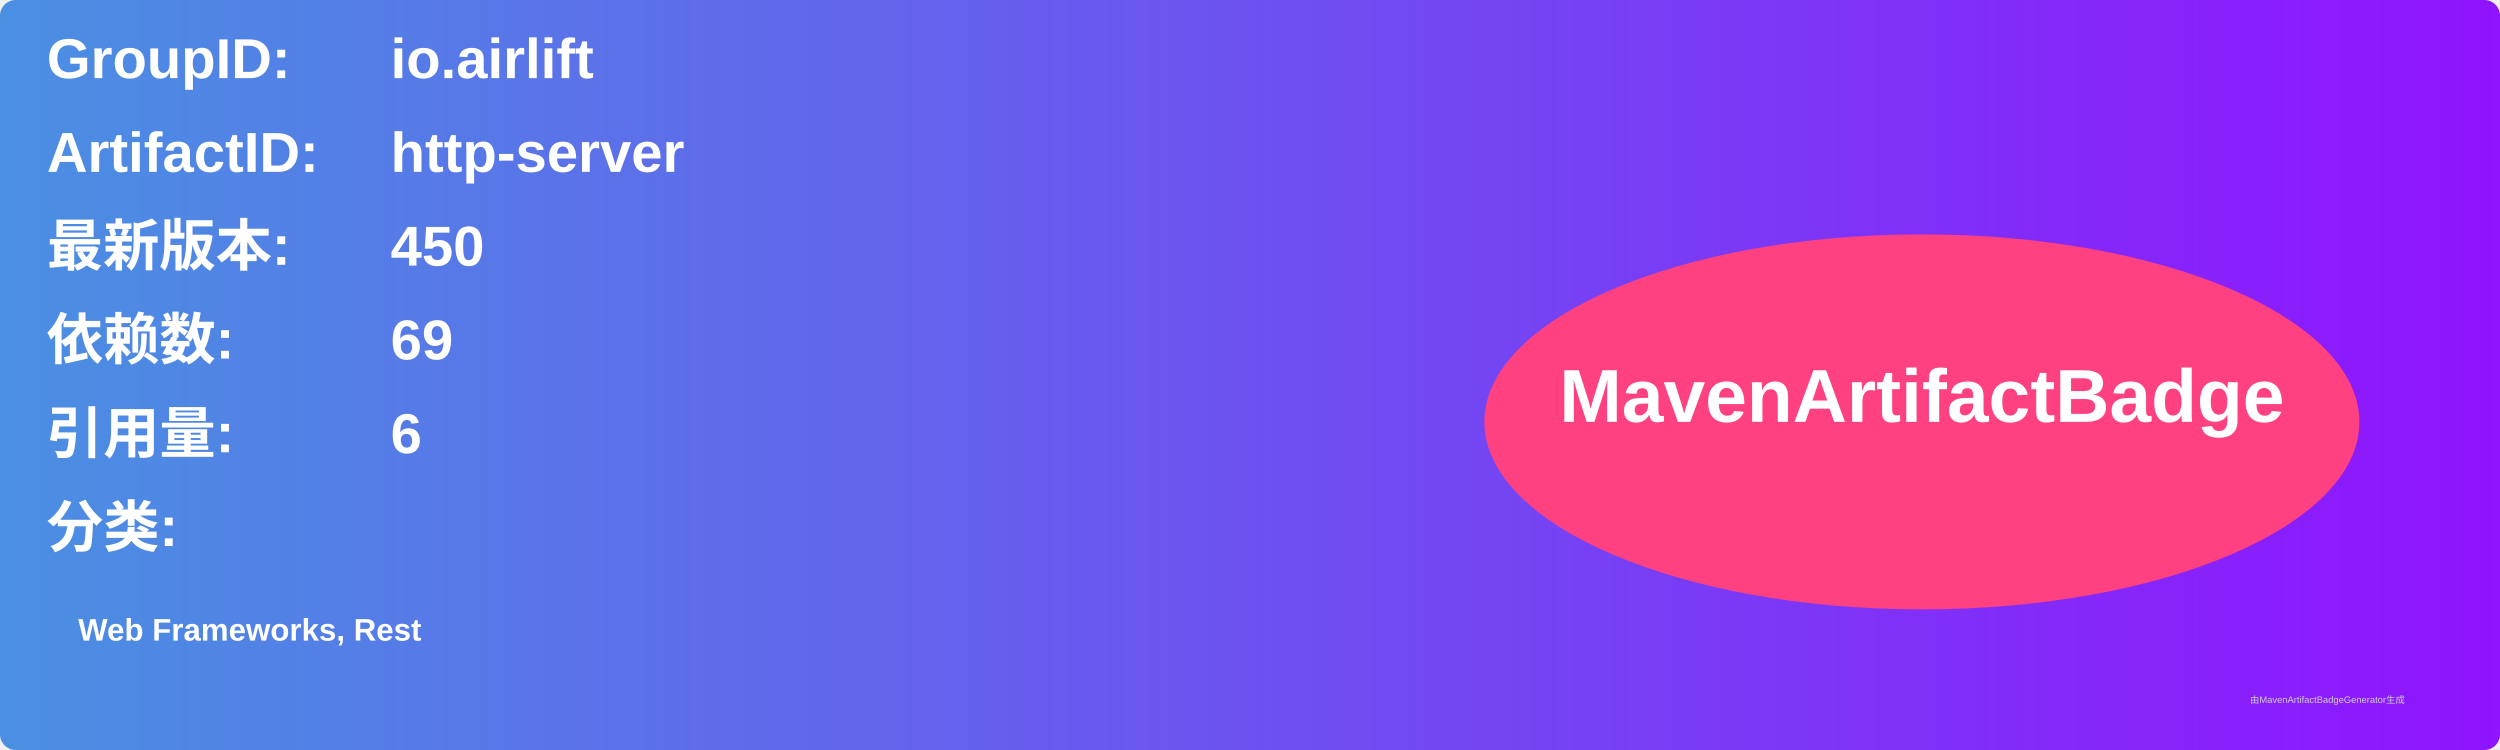
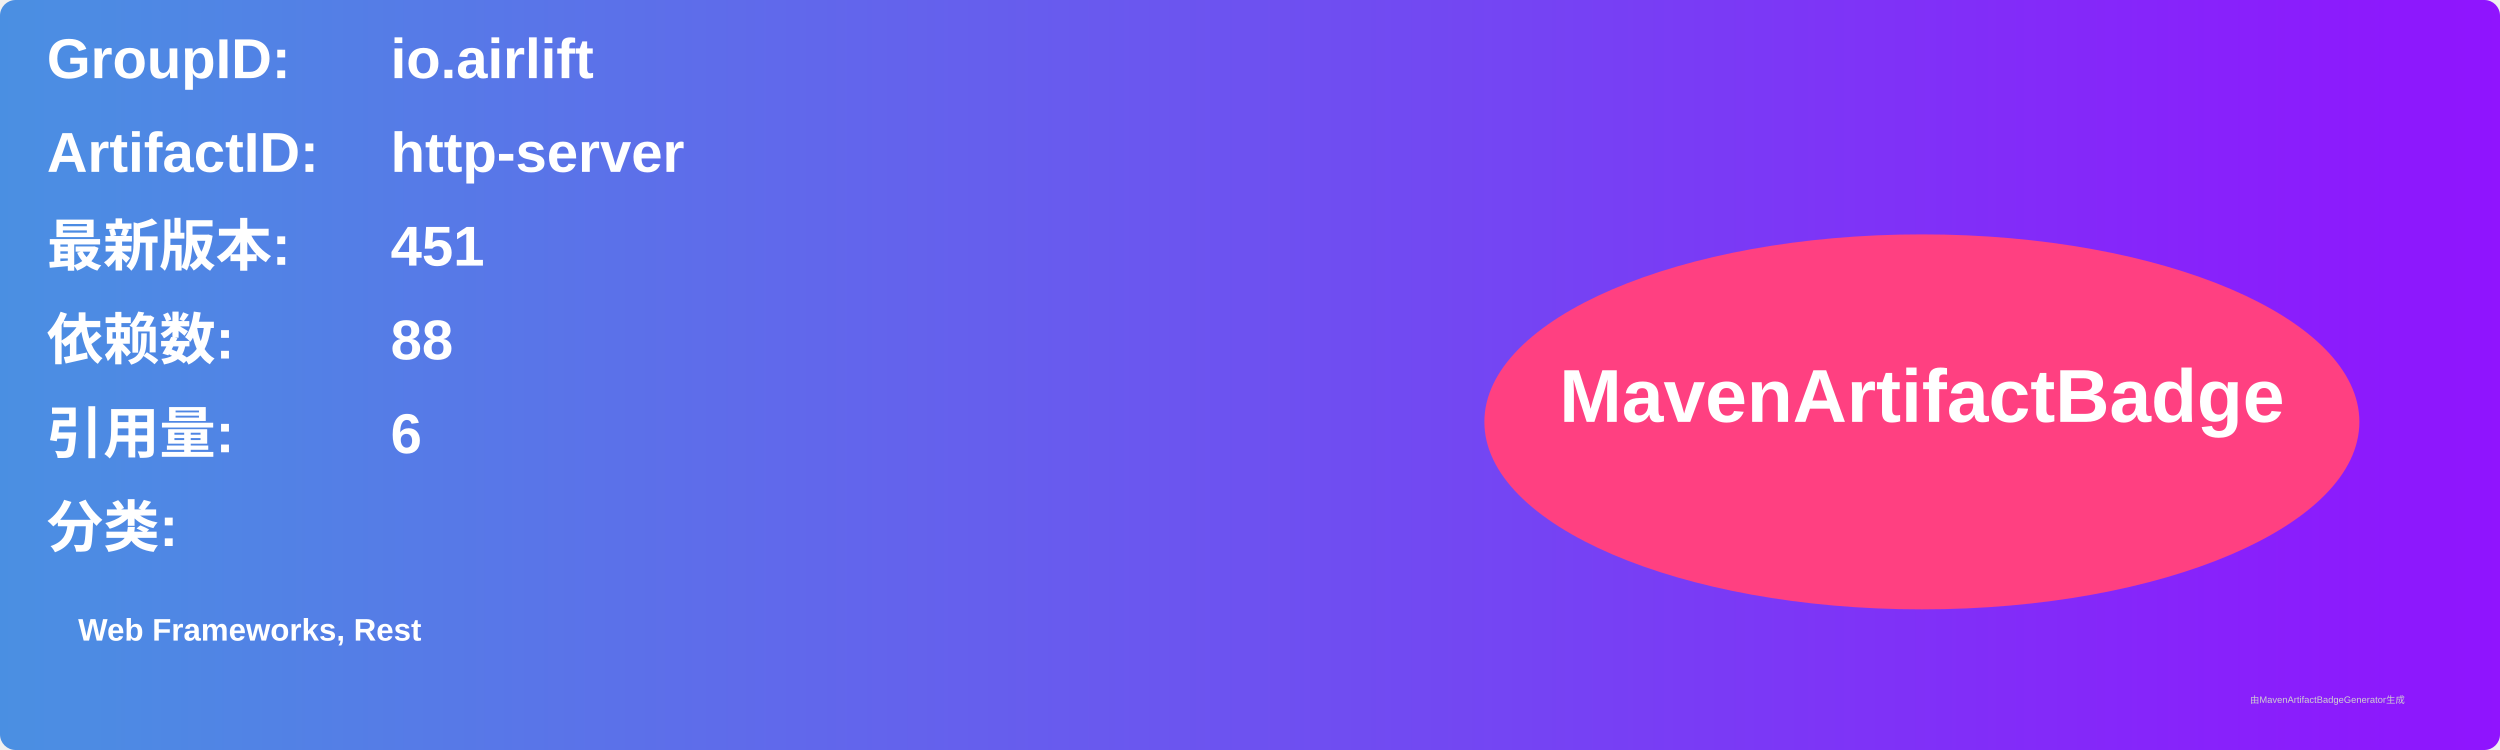
<svg xmlns="http://www.w3.org/2000/svg" width="800" height="240" viewBox="0 0 800 240">
  <linearGradient id="grad" x1="0%" y1="0%" x2="100%" y2="0%">
    <stop offset="0%" stop-color="#4a90e2" />
    <stop offset="100%" stop-color="#9013fe" />
  </linearGradient>
  <rect width="100%" height="100%" rx="5" ry="5" fill="url(#grad)" />
  <g transform="translate(15, 15)">
    <text x="0" y="10" font-family="Arial" font-size="18" fill="white" font-weight="bold" width="260">GroupID:</text>
    <text x="110" y="10" font-family="Arial" font-size="18" fill="white" font-weight="bold" width="460">io.airlift</text>
    <text x="0" y="40" font-family="Arial" font-size="18" fill="white" font-weight="bold" width="260">ArtifactID:</text>
    <text x="110" y="40" font-family="Arial" font-size="18" fill="white" font-weight="bold" width="460">http-server</text>
    <text x="0" y="70" font-family="Arial" font-size="18" fill="white" font-weight="bold">最新版本:</text>
    <text x="110" y="70" font-family="Arial" font-size="18" fill="white" font-weight="bold">
-       <tspan font-weight="bold">450</tspan>
+       <tspan font-weight="bold">451</tspan>
    </text>
    <text x="0" y="100" font-family="Arial" font-size="18" fill="white" font-weight="bold">依赖数: </text>
    <text x="110" y="100" font-family="Arial" font-size="18" fill="white">
-       <tspan font-weight="bold">69</tspan>
+       <tspan font-weight="bold">88</tspan>
    </text>
    <text x="0" y="130" font-family="Arial" font-size="18" fill="white" font-weight="bold">引用量: </text>
    <text x="110" y="130" font-family="Arial" font-size="18" fill="white">
      <tspan font-weight="bold">6</tspan>
    </text>
    <text x="0" y="160" font-family="Arial" font-size="18" fill="white" font-weight="bold">分类:</text>
    <text x="10" y="190" font-family="Arial" font-size="10" fill="white">
      <tspan font-weight="bold">Web Frameworks, Rest</tspan>
    </text>
    <ellipse cx="600" cy="120" rx="140" ry="60" fill="#ff4081" />
    <text x="600" y="120" text-anchor="middle" font-family="Arial" font-size="24" fill="white" font-weight="bold">MavenArtifactBadge</text>
  </g>
  <text x="720" y="225" font-family="Arial" font-size="3" fill="#d0d0d0">由MavenArtifactBadgeGenerator生成</text>
</svg>
